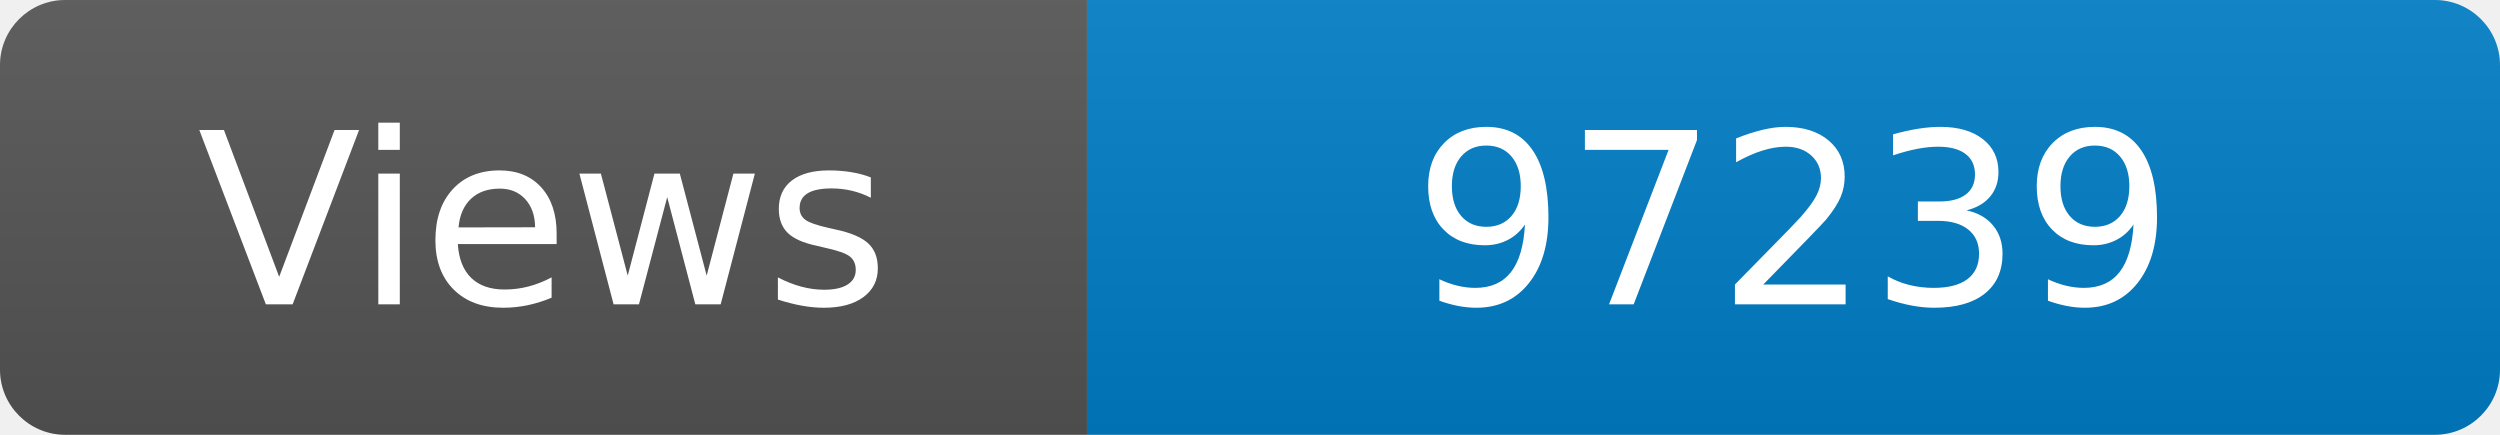
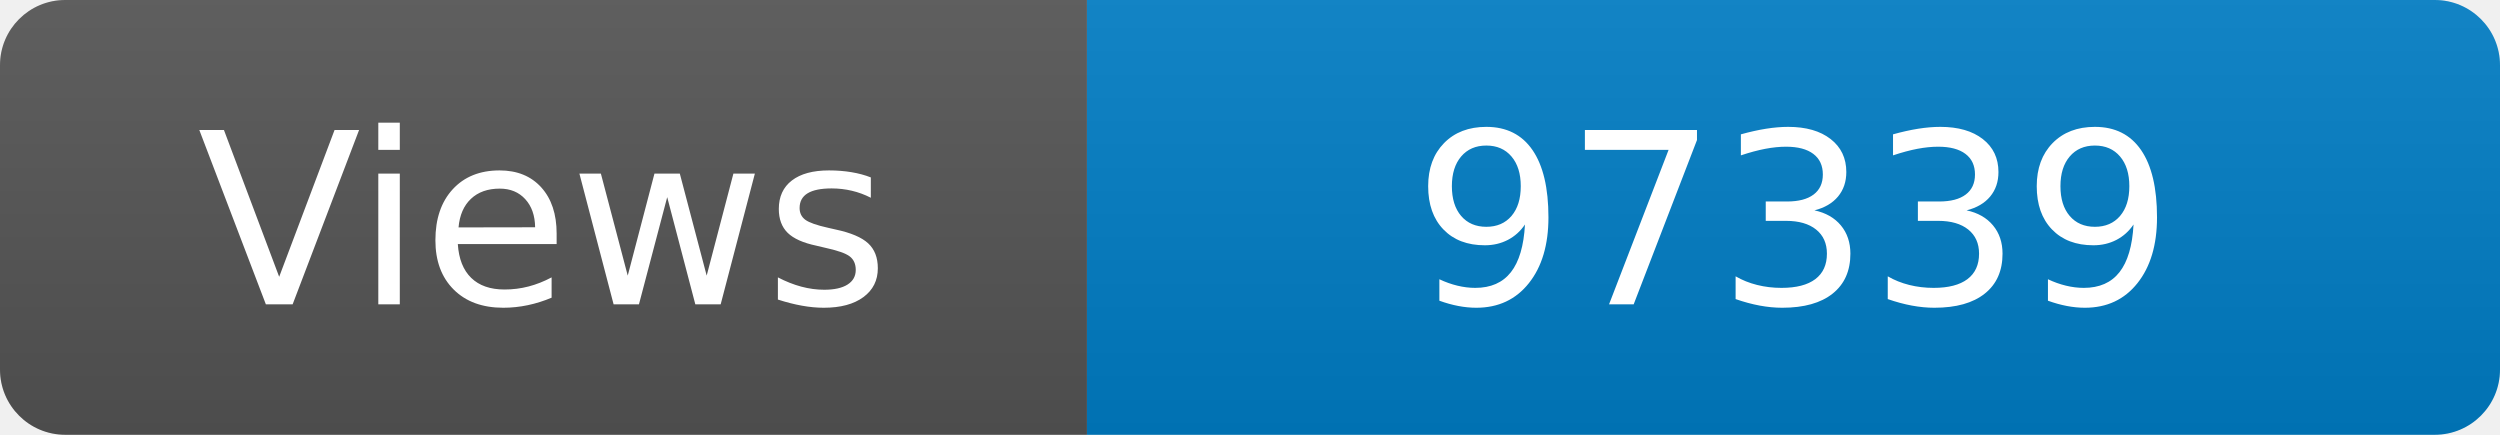
<svg xmlns="http://www.w3.org/2000/svg" width="115" height="20" role="img" aria-label="Maintained?: yes">
  <linearGradient id="s" x2="0" y2="100%">
    <stop offset="0" stop-color="#bbb" stop-opacity=".1" />
    <stop offset="1" stop-opacity=".1" />
  </linearGradient>
  <clipPath id="r">
    <rect width="115" height="20" rx="3" fill="#fff" />
  </clipPath>
  <g clip-path="url(#r)">
    <rect width="50" height="20" fill="#555" />
    <rect x="50" width="160" height="20" fill="#007ec6" />
    <rect width="115" height="20" fill="url(#s)" />
  </g>
  <g fill="#fff" text-anchor="middle" font-family="Verdana,Geneva,DejaVu Sans,sans-serif" font-size="110">
    <text x="250" y="140" transform="scale(.1)" fill="#fff">Views</text>
-     <text x="825" y="140" transform="scale(.1)" fill="#fff">97239</text>
+     <text x="825" y="140" transform="scale(.1)" fill="#fff">97339</text>
  </g>
</svg>
